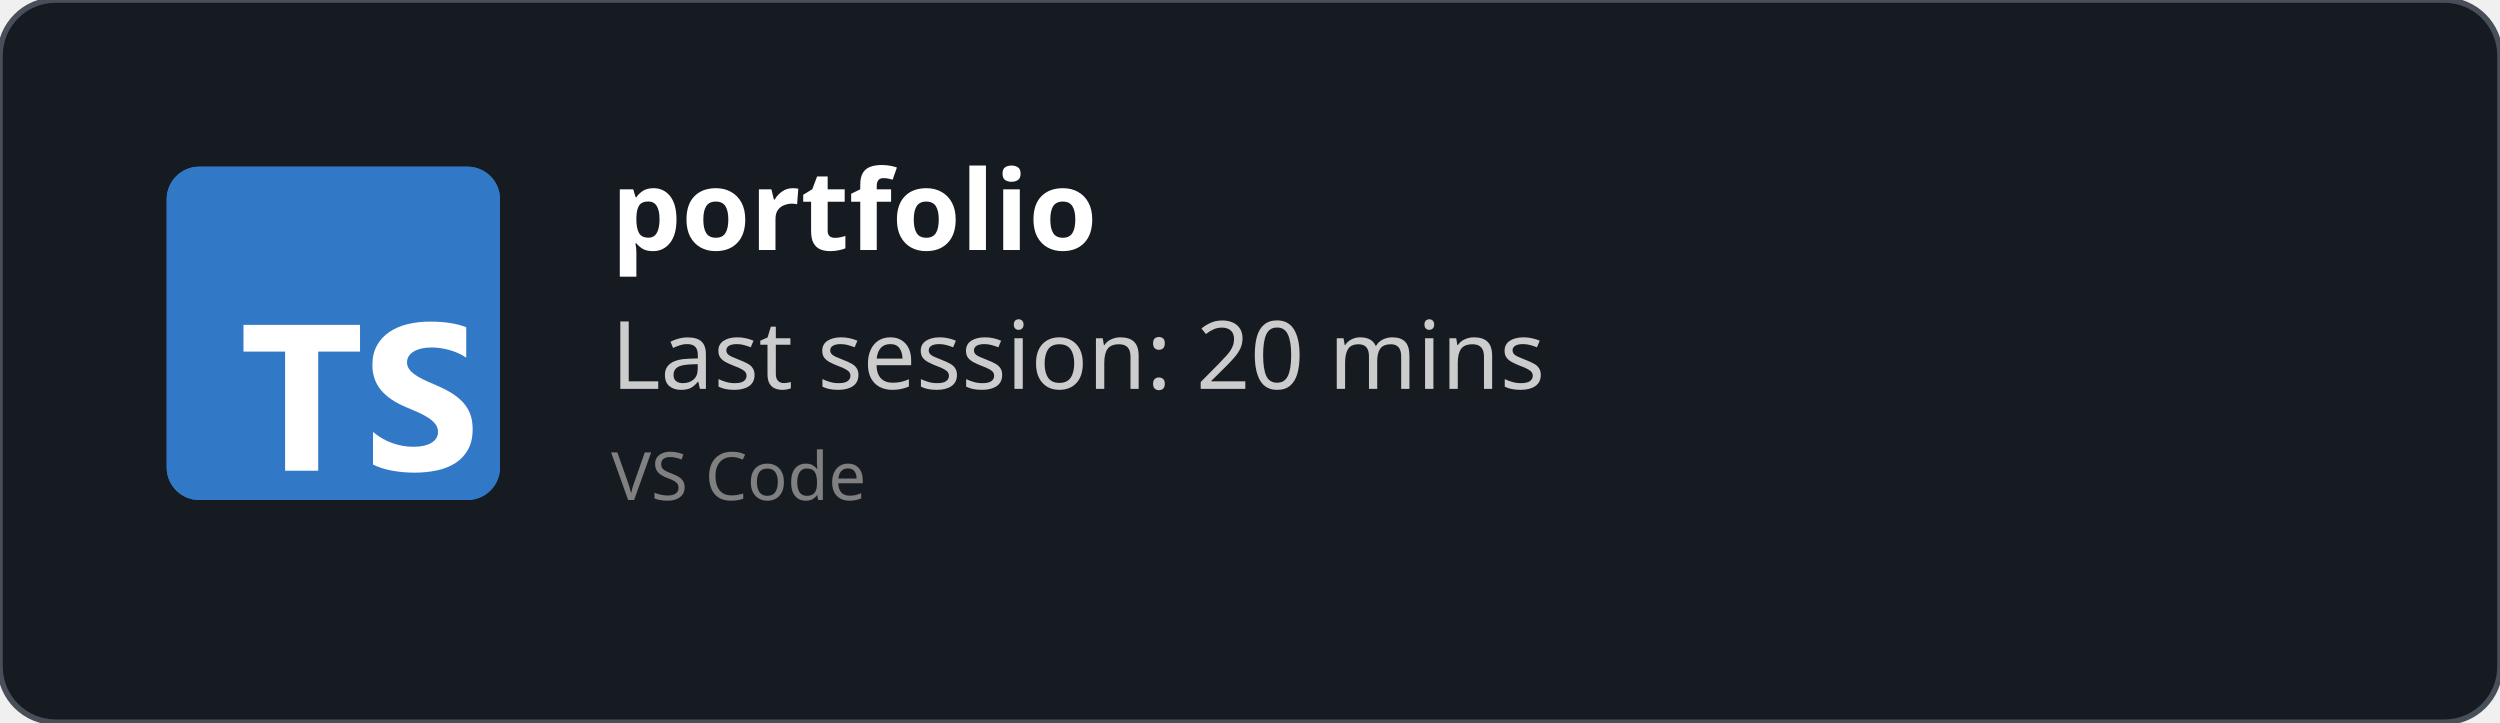
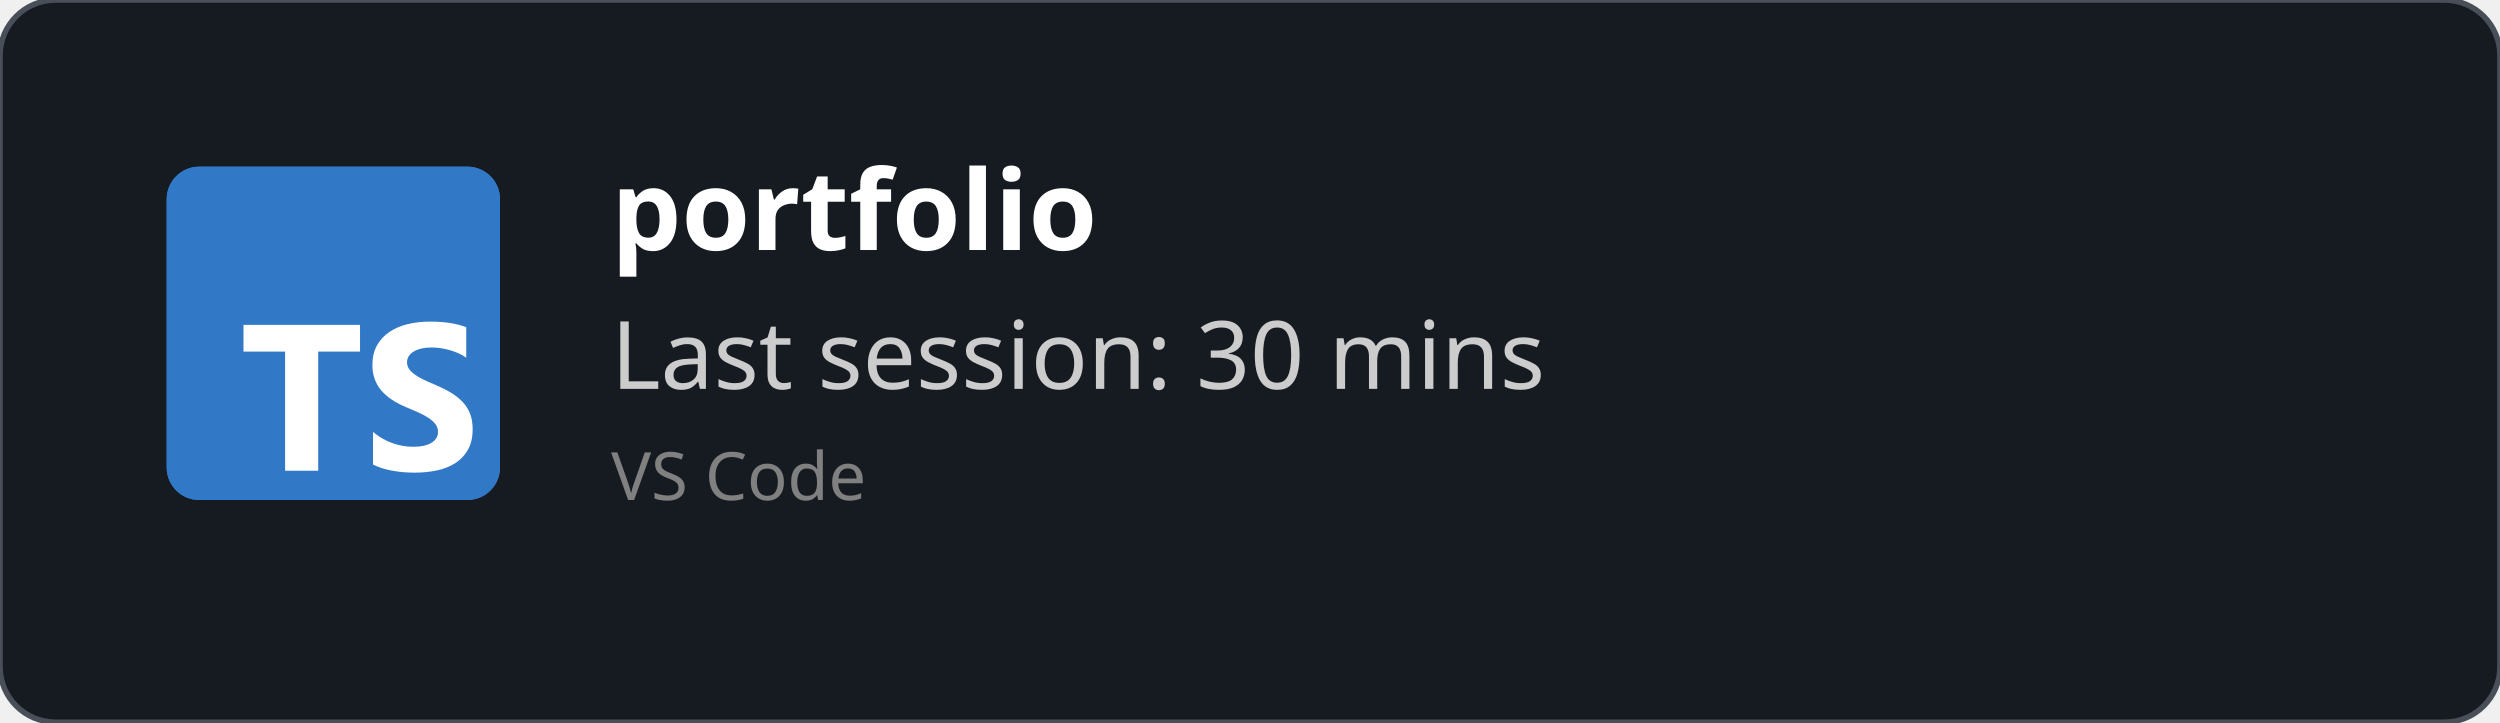
<svg xmlns="http://www.w3.org/2000/svg" width="450" height="130" viewBox="0 0 450 130" fill="none" role="img">
  <style>
    *{
        font-family: 'Segoe UI', Ubuntu, monospace
    }
    </style>
  <defs>
    <clipPath id="horizontalClip" x="20" y="20" width="500" height="200">
      <rect x="90" y="20" width="300" height="50" />
    </clipPath>
  </defs>
  <rect width="450" height="130" fill="rgba(22,27,34)" stroke="#484f58" stroke-width="1" fill-opacity="1" stroke-opacity="1" x="0" y="0" rx="10px" ry="10px">
    </rect>
  <svg fill="none" height="60" viewBox="0 0 512 512" width="60" x="30" y="30">
    <rect fill="#3178c6" height="512" rx="50" width="512" />
    <rect fill="#3178c6" height="512" rx="50" width="512" />
    <path clip-rule="evenodd" d="m316.939 407.424v50.061c8.138 4.172 17.763 7.3 28.875 9.386s22.823 3.129 35.135 3.129c11.999 0 23.397-1.147 34.196-3.442 10.799-2.294 20.268-6.075 28.406-11.342 8.138-5.266 14.581-12.15 19.328-20.65s7.121-19.007 7.121-31.522c0-9.074-1.356-17.026-4.069-23.857s-6.625-12.906-11.738-18.225c-5.112-5.319-11.242-10.091-18.389-14.315s-15.207-8.213-24.18-11.967c-6.573-2.712-12.468-5.345-17.685-7.9-5.217-2.556-9.651-5.163-13.303-7.822-3.652-2.66-6.469-5.476-8.451-8.448-1.982-2.973-2.974-6.336-2.974-10.091 0-3.441.887-6.544 2.661-9.308s4.278-5.136 7.512-7.118c3.235-1.981 7.199-3.52 11.894-4.615 4.696-1.095 9.912-1.642 15.651-1.642 4.173 0 8.581.313 13.224.938 4.643.626 9.312 1.591 14.008 2.894 4.695 1.304 9.259 2.947 13.694 4.928 4.434 1.982 8.529 4.276 12.285 6.884v-46.776c-7.616-2.92-15.937-5.084-24.962-6.492s-19.381-2.112-31.066-2.112c-11.895 0-23.163 1.278-33.805 3.833s-20.006 6.544-28.093 11.967c-8.086 5.424-14.476 12.333-19.171 20.729-4.695 8.395-7.043 18.433-7.043 30.114 0 14.914 4.304 27.638 12.912 38.172 8.607 10.533 21.675 19.45 39.204 26.751 6.886 2.816 13.303 5.579 19.25 8.291s11.086 5.528 15.415 8.448c4.33 2.92 7.747 6.101 10.252 9.543 2.504 3.441 3.756 7.352 3.756 11.733 0 3.233-.783 6.231-2.348 8.995s-3.939 5.162-7.121 7.196-7.147 3.624-11.894 4.771c-4.748 1.148-10.303 1.721-16.668 1.721-10.851 0-21.597-1.903-32.24-5.71-10.642-3.806-20.502-9.516-29.579-17.13zm-84.159-123.342h64.22v-41.082h-179v41.082h63.906v182.918h50.874z" fill="#fff" fill-rule="evenodd" />
  </svg>
  <text x="110" y="45" font-size="20" clip-path="url(#horizontalClip)" font-weight="bold" font-family="Ubuntu" fill="white">
    portfolio
    </text>
  <text x="110" y="70" font-size="17px" font-family="Ubuntu" fill="#ccc">
-     Last session: 20 mins
+     Last session: 30 mins
    </text>
  <text x="110" y="90" font-size="12px" font-family="Ubuntu" fill="grey">
    VS Code
    </text>
</svg>
